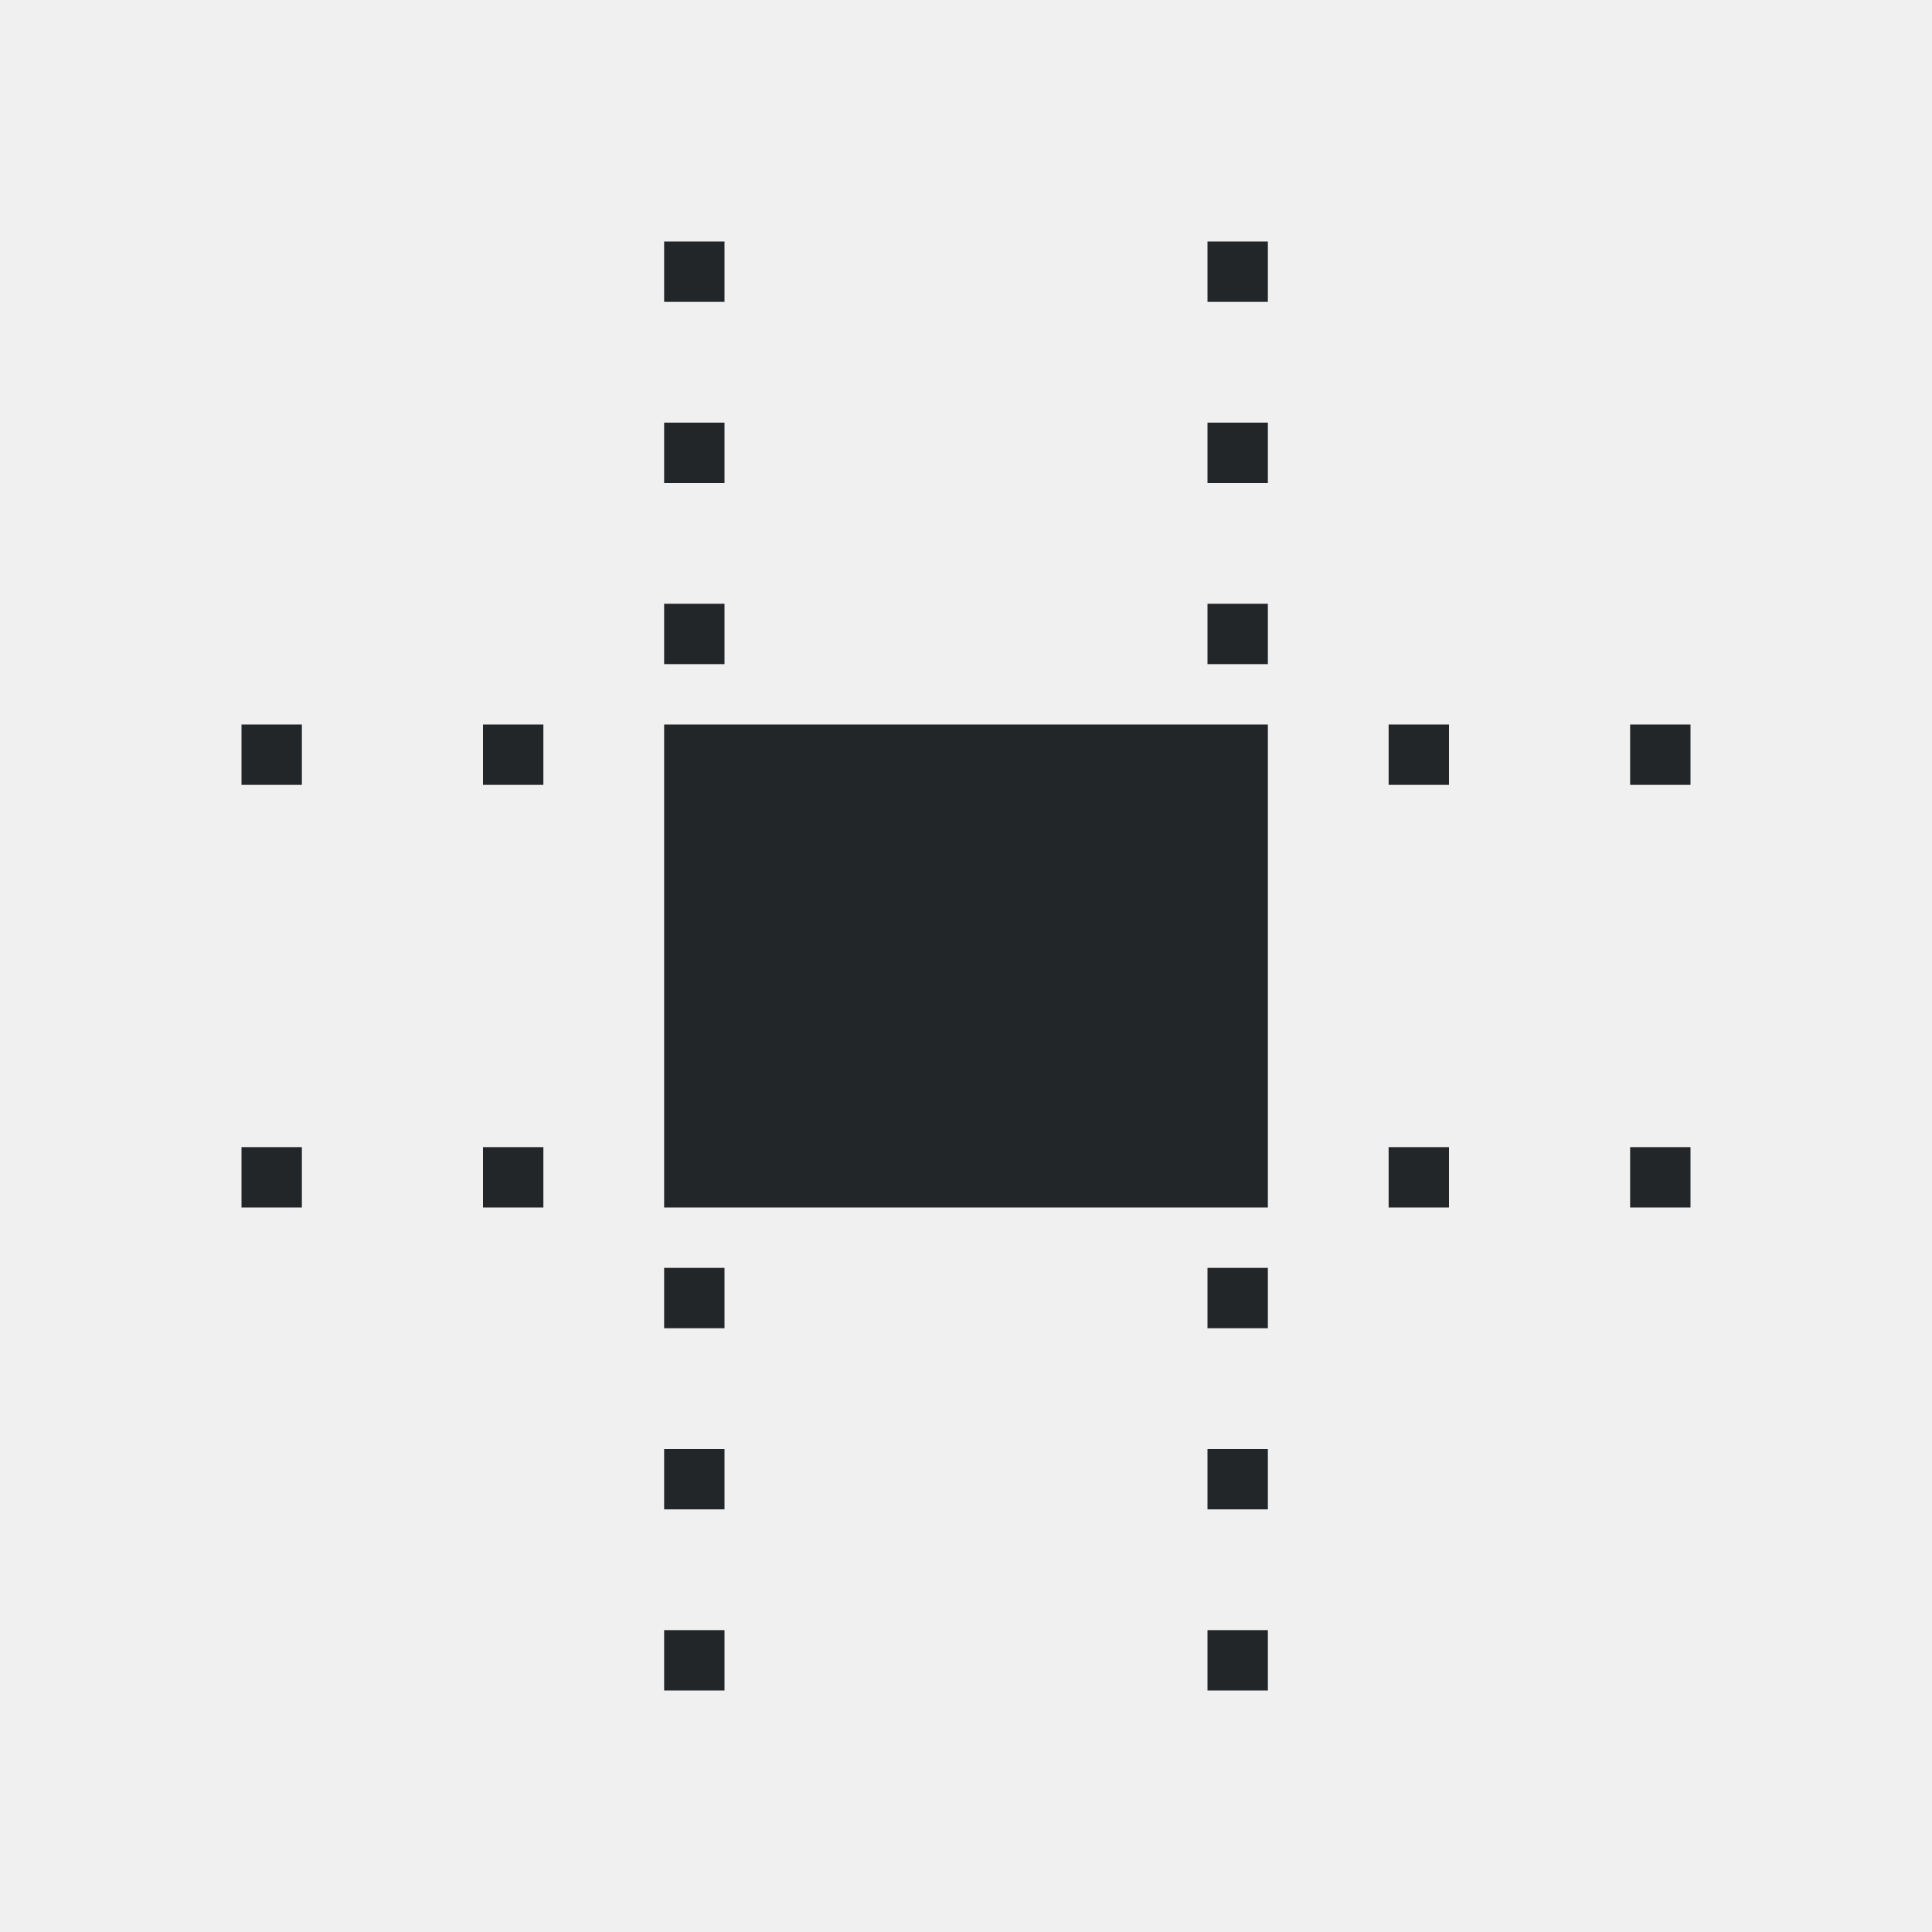
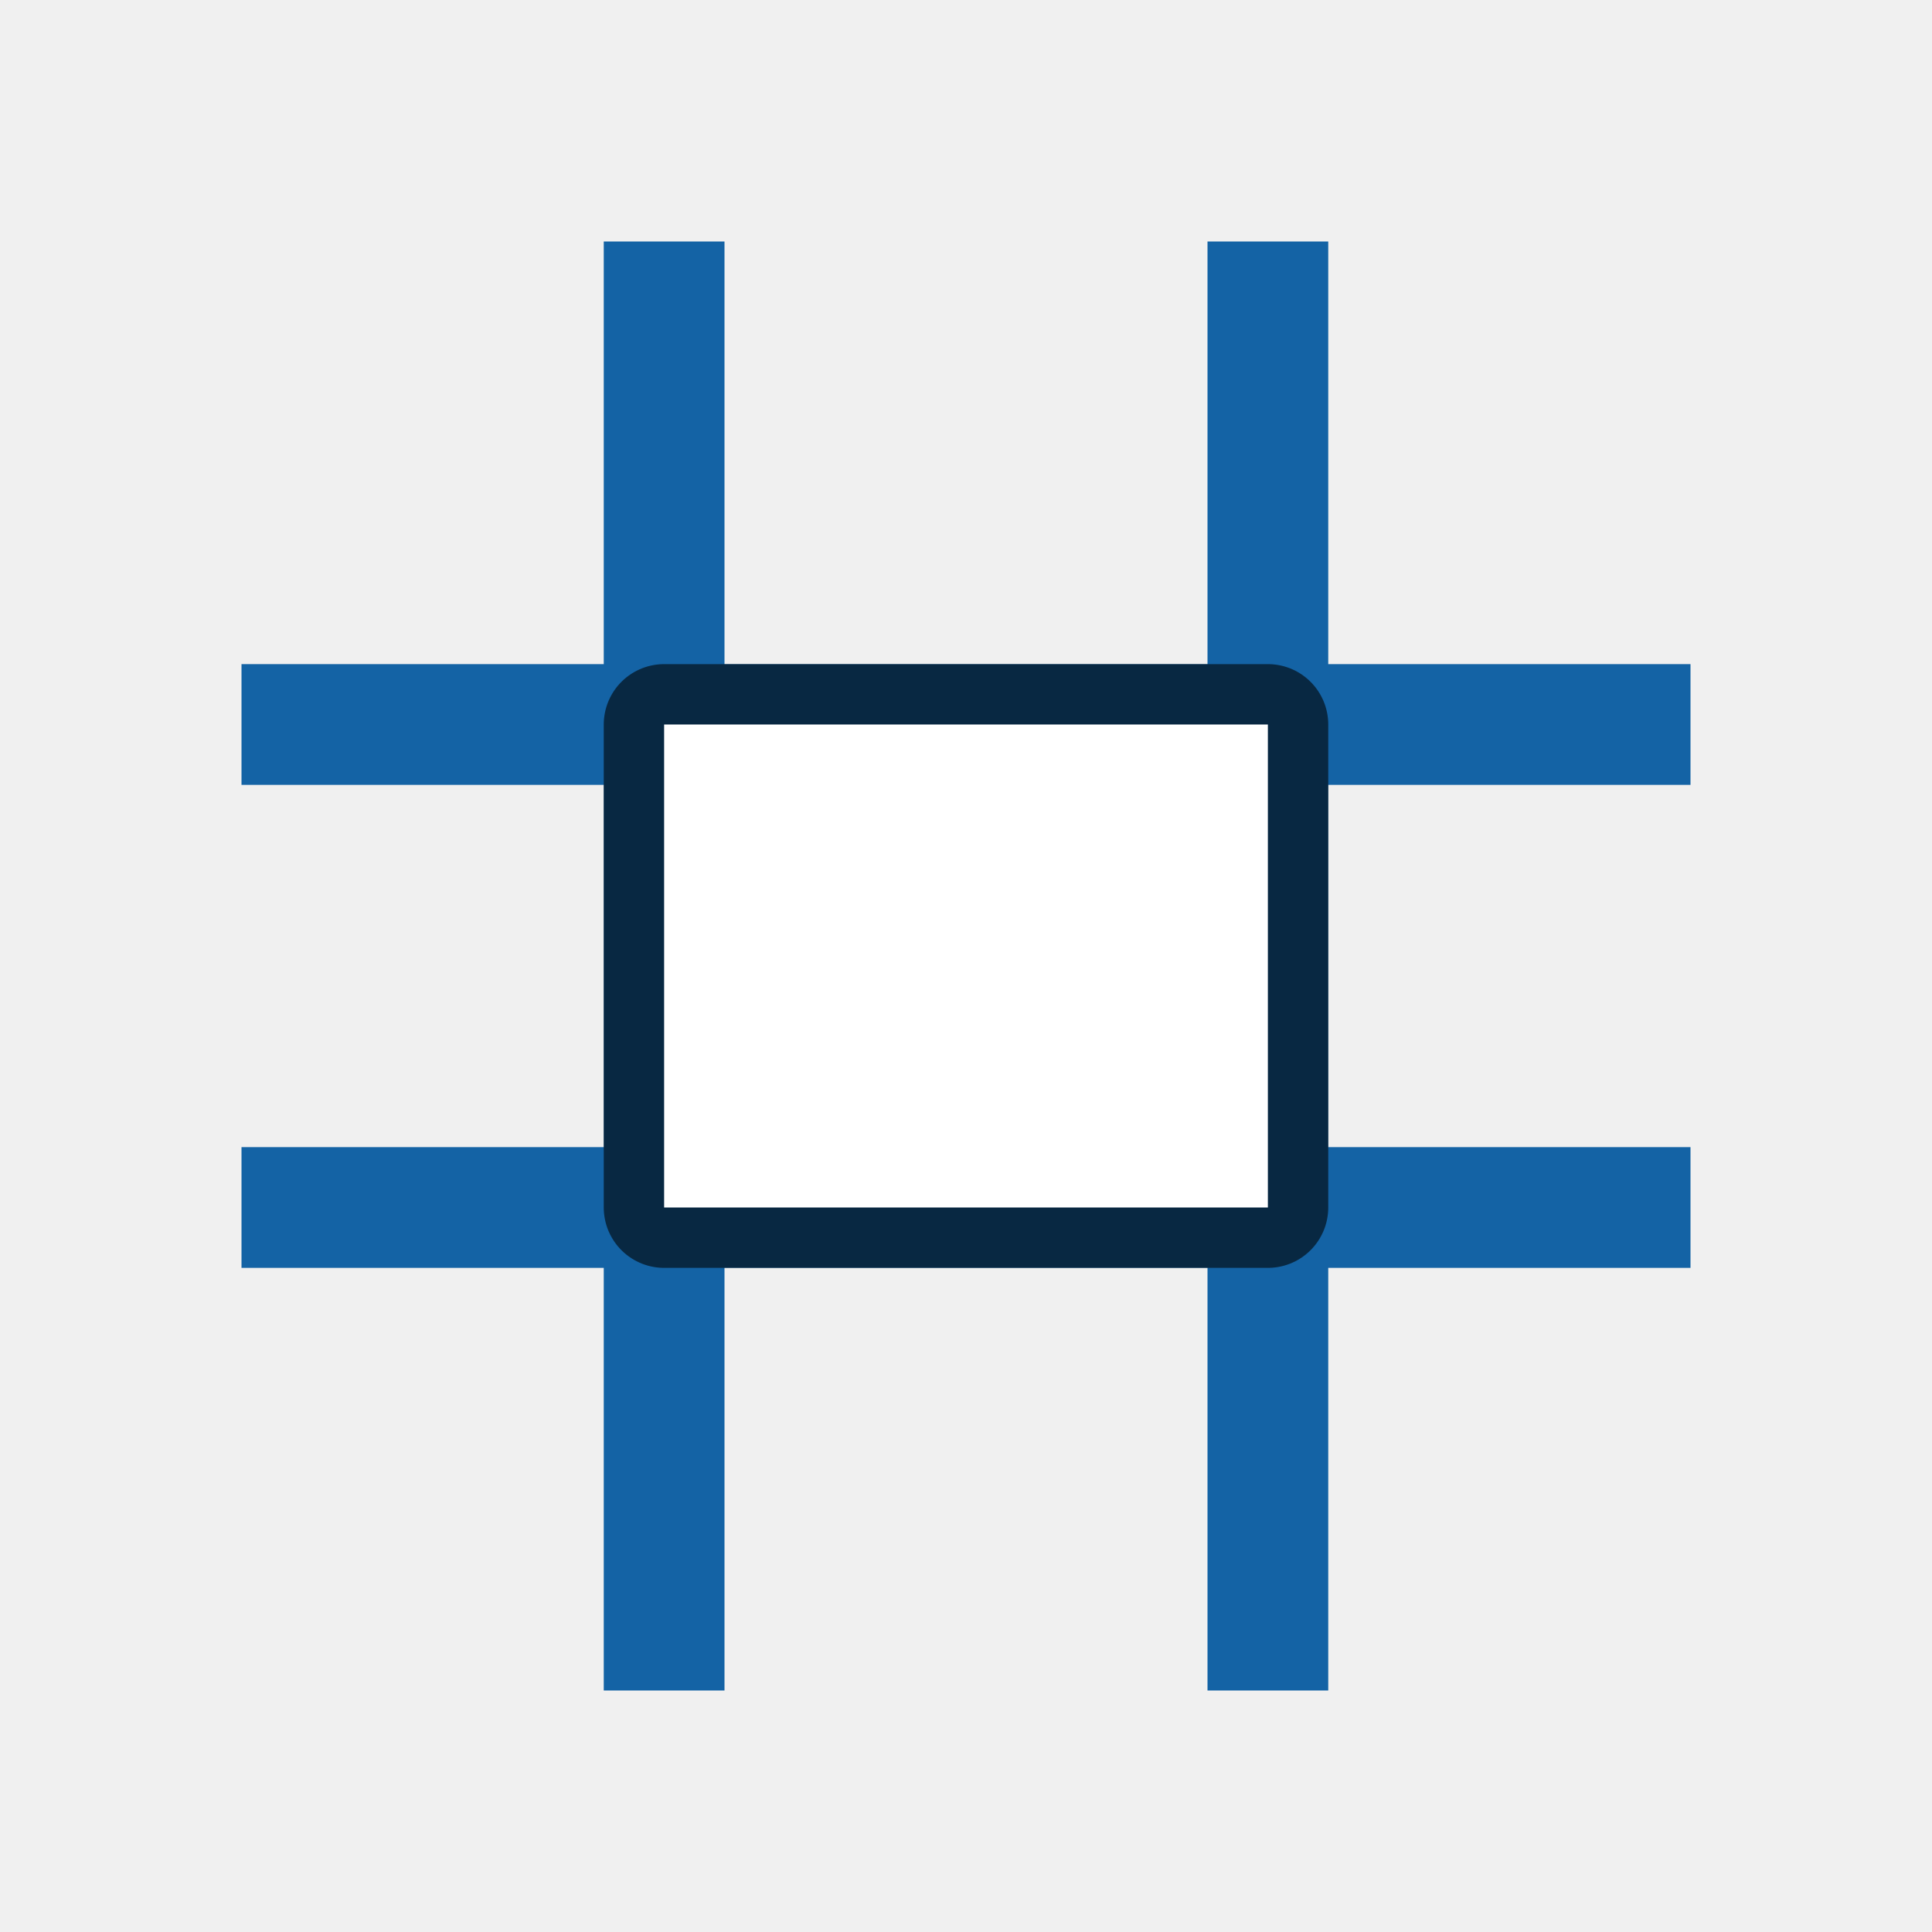
- <svg xmlns="http://www.w3.org/2000/svg" viewBox="0 0 32 32">
-   <path d="m11 4v1h1v-1zm9 0v1h1v-1zm-9 3v1h1v-1zm9 0v1h1v-1zm-9 3v1h1v-1zm9 0v1h1v-1zm-16 2v1h1v-1zm4 0v1h1v-1zm3 0v8h10v-8zm12 0v1h1v-1zm4 0v1h1v-1zm-23 7v1h1v-1zm4 0v1h1v-1zm15 0v1h1v-1zm4 0v1h1v-1zm-16 2v1h1v-1zm9 0v1h1v-1zm-9 3v1h1v-1zm9 0v1h1v-1zm-9 3v1h1v-1zm9 0v1h1v-1z" fill="#232629" />
+ <svg xmlns="http://www.w3.org/2000/svg" viewBox="0 0 32 32" version="1.1" id="svg4">
+   <defs id="defs8" />
+   <rect y="4" x="20" height="24" width="2" id="rect827" style="opacity:1;fill:#1463a5;fill-opacity:1;fill-rule:nonzero;stroke:none;stroke-width:3.024;stroke-linecap:round;stroke-linejoin:round;stroke-miterlimit:4;stroke-dasharray:none;stroke-opacity:1" />
+   <rect style="opacity:1;fill:#1463a5;fill-opacity:1;fill-rule:nonzero;stroke:none;stroke-width:3.024;stroke-linecap:round;stroke-linejoin:round;stroke-miterlimit:4;stroke-dasharray:none;stroke-opacity:1" id="rect829" width="2" height="24" x="11" y="-28" transform="rotate(90)" />
+   <rect transform="rotate(90)" y="-28" x="19" height="24" width="2" id="rect831" style="opacity:1;fill:#1463a5;fill-opacity:1;fill-rule:nonzero;stroke:none;stroke-width:3.024;stroke-linecap:round;stroke-linejoin:round;stroke-miterlimit:4;stroke-dasharray:none;stroke-opacity:1" />
+   <rect style="opacity:1;fill:#1463a5;fill-opacity:1;fill-rule:nonzero;stroke:none;stroke-width:3.024;stroke-linecap:round;stroke-linejoin:round;stroke-miterlimit:4;stroke-dasharray:none;stroke-opacity:1" id="rect837" width="2" height="24" x="10" y="4" />
+   <path style="fill:#000000;stroke:#000000;opacity:0.6;stroke-width:2;stroke-miterlimit:4;stroke-dasharray:none;stroke-linejoin:round" id="path819" d="m 11,12 v 8 h 10 v -8 z" />
+   <path d="m 11,12 v 8 h 10 v -8 z" id="path2" style="fill:#ffffff" />
</svg>
